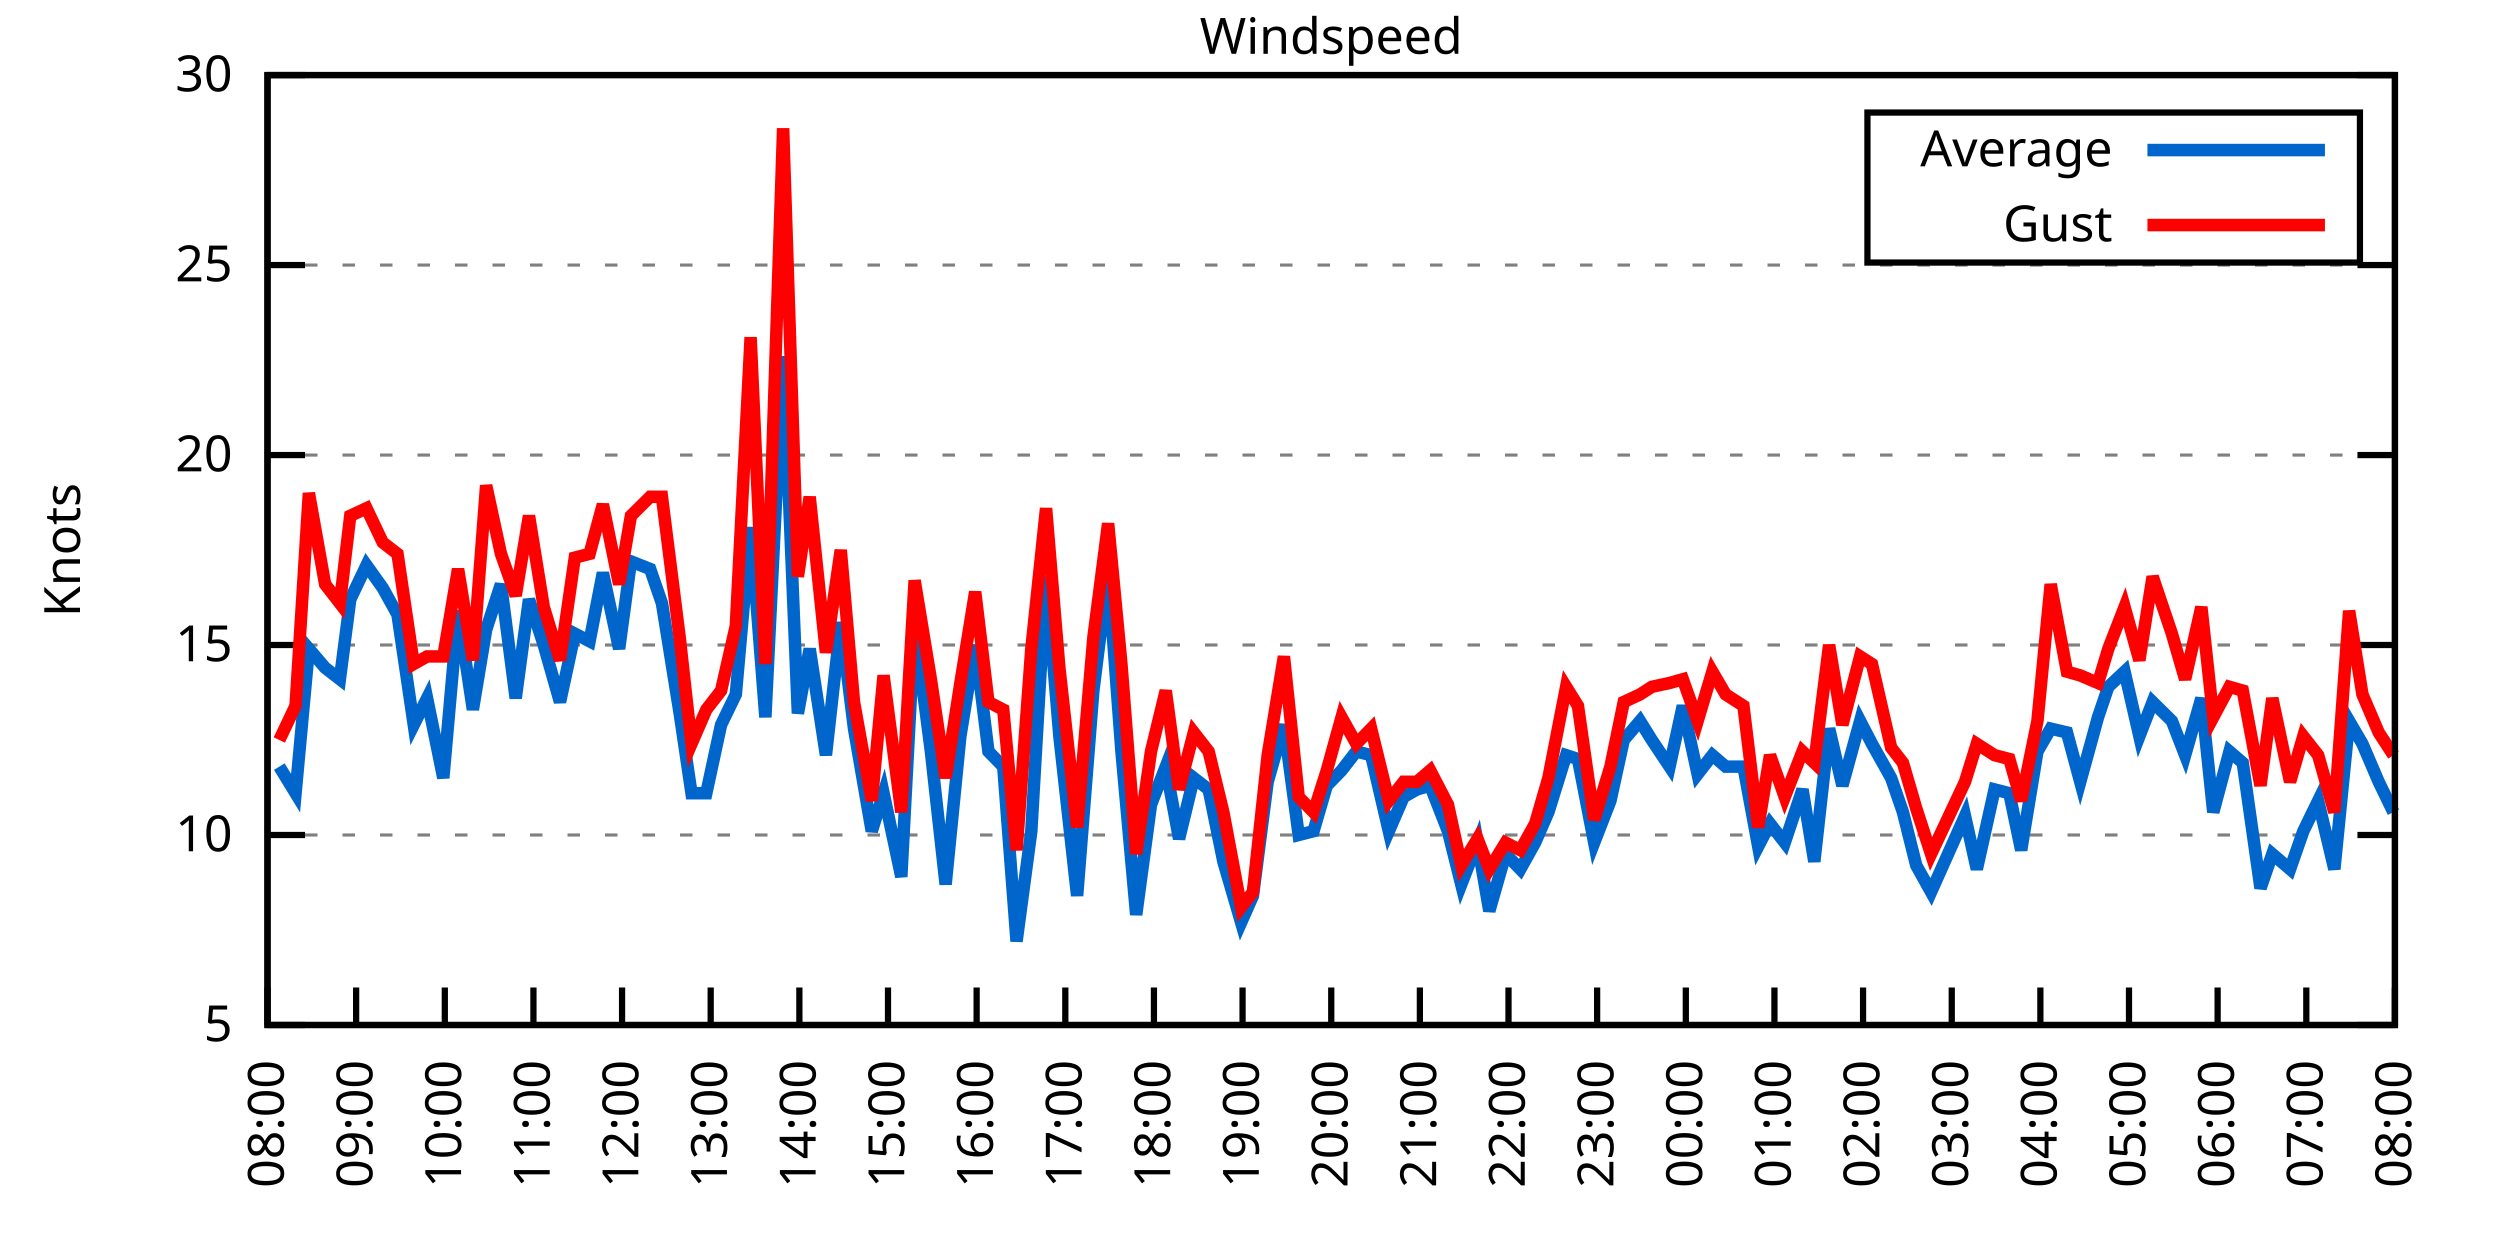
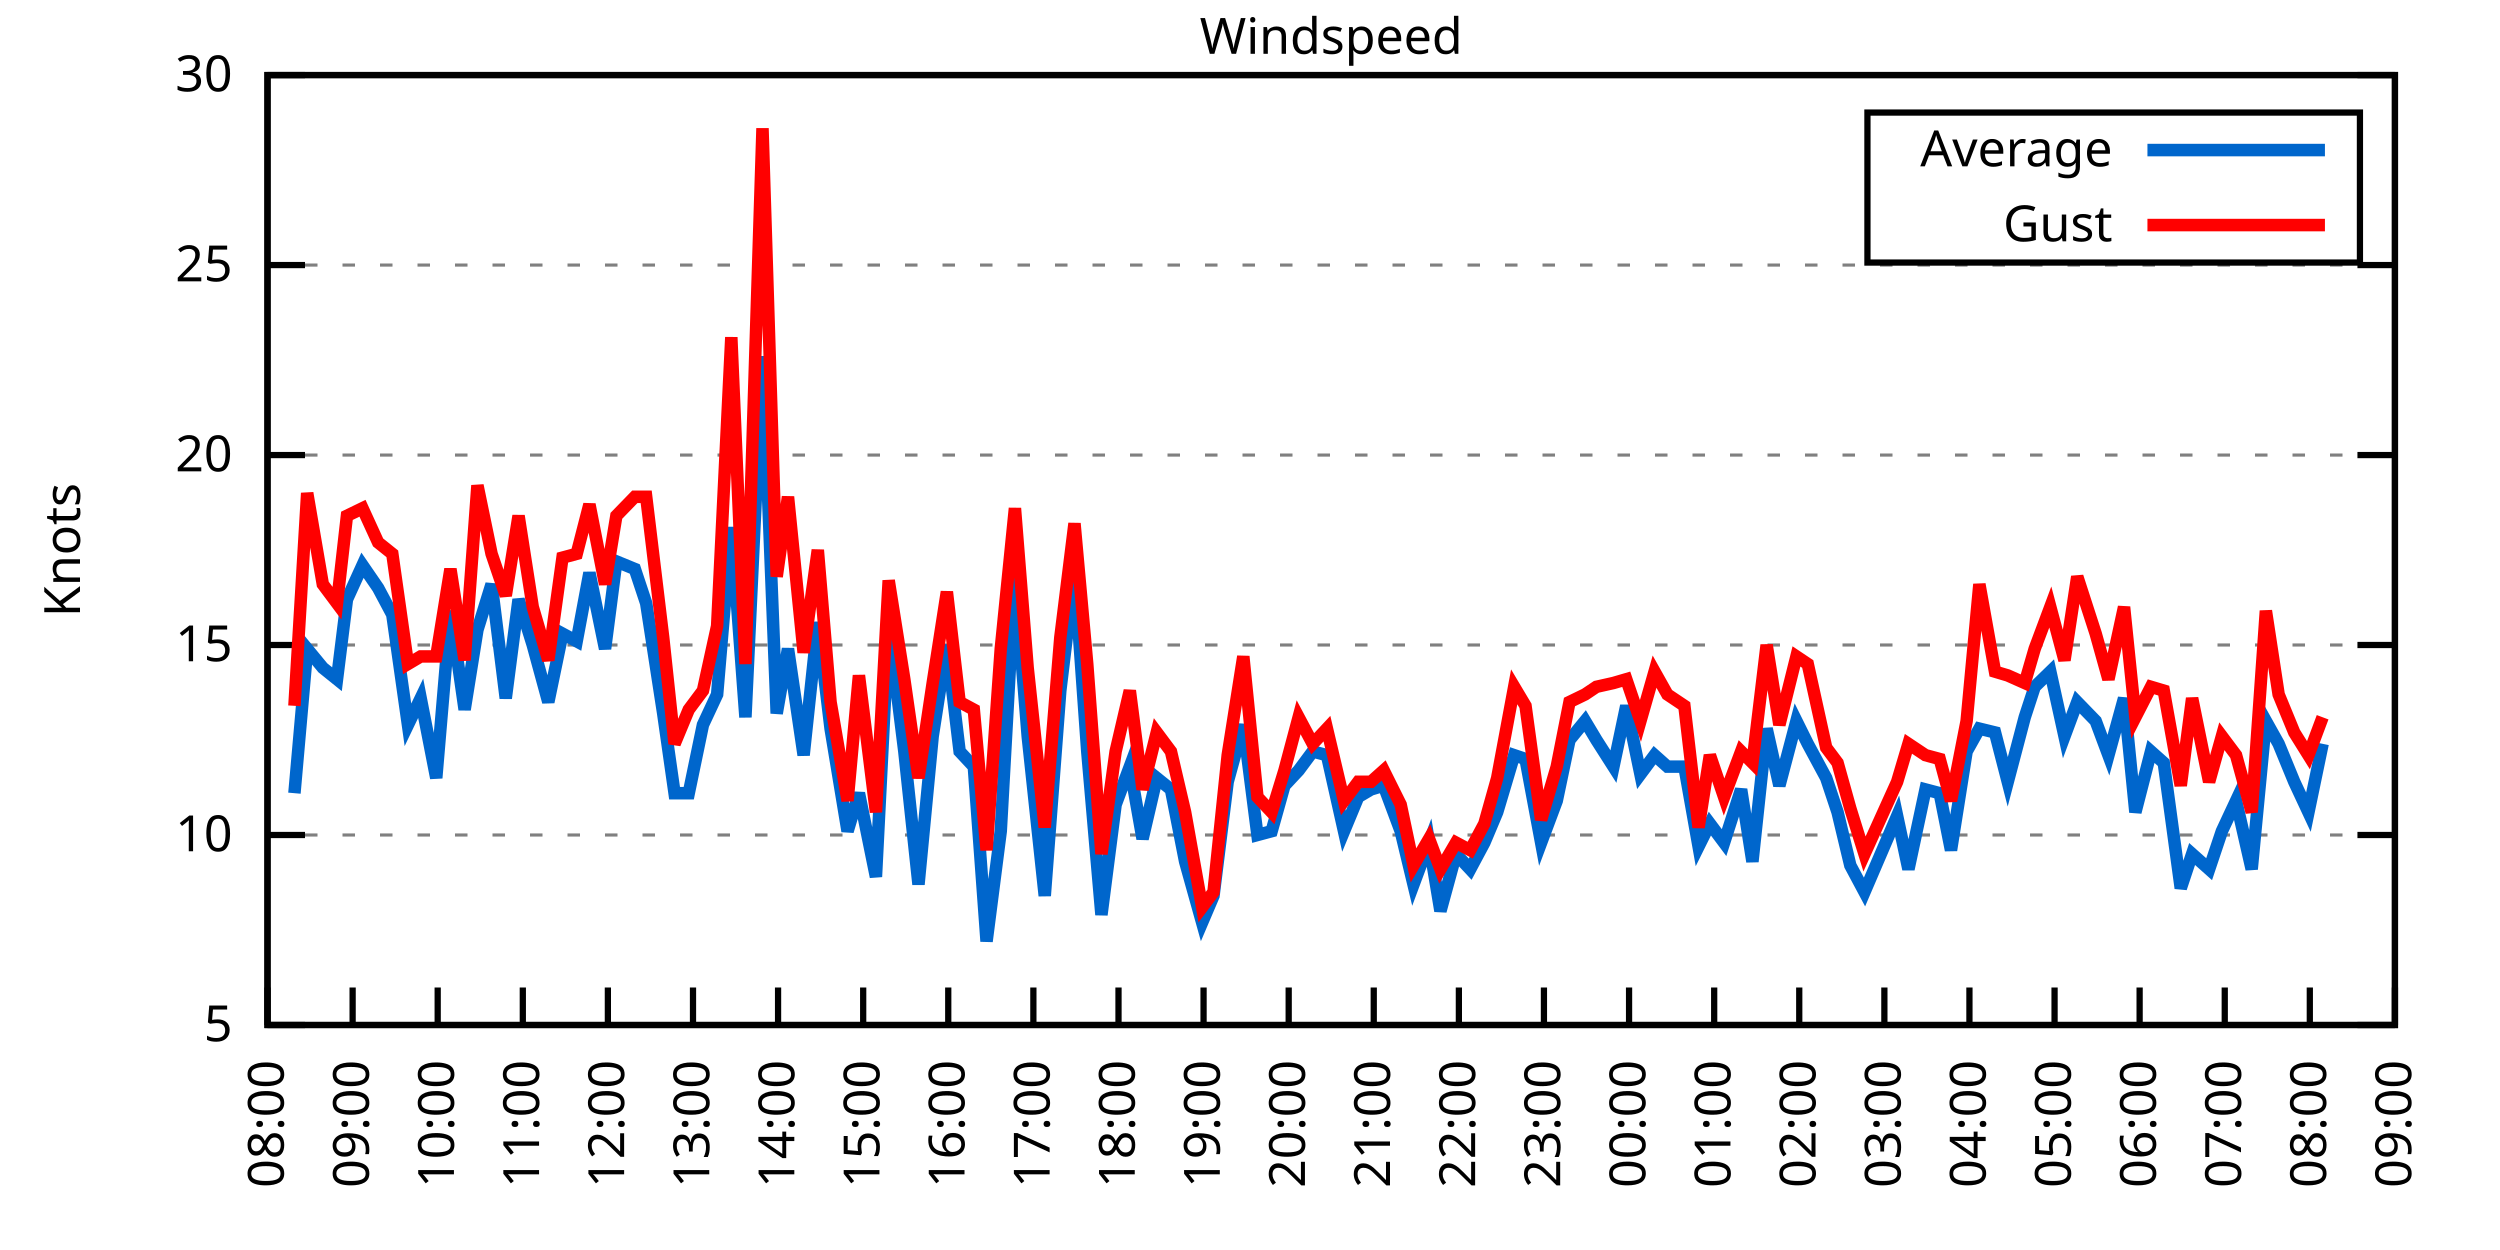
<svg xmlns="http://www.w3.org/2000/svg" xmlns:xlink="http://www.w3.org/1999/xlink" width="400" height="200" viewBox="0 0 400 200">
  <g id="gnuplot_canvas">
    <rect x="0" y="0" width="400" height="200" fill="none" />
    <defs>
      <circle id="gpDot" r="0.5" stroke-width="0.5" stroke="currentColor" />
      <path id="gpPt0" stroke-width="0.333" stroke="currentColor" d="M-1,0 h2 M0,-1 v2" />
      <path id="gpPt1" stroke-width="0.333" stroke="currentColor" d="M-1,-1 L1,1 M1,-1 L-1,1" />
      <path id="gpPt2" stroke-width="0.333" stroke="currentColor" d="M-1,0 L1,0 M0,-1 L0,1 M-1,-1 L1,1 M-1,1 L1,-1" />
      <rect id="gpPt3" stroke-width="0.333" stroke="currentColor" x="-1" y="-1" width="2" height="2" />
      <rect id="gpPt4" stroke-width="0.333" stroke="currentColor" fill="currentColor" x="-1" y="-1" width="2" height="2" />
      <circle id="gpPt5" stroke-width="0.333" stroke="currentColor" cx="0" cy="0" r="1" />
      <use xlink:href="#gpPt5" id="gpPt6" fill="currentColor" stroke="none" />
      <path id="gpPt7" stroke-width="0.333" stroke="currentColor" d="M0,-1.33 L-1.33,0.67 L1.33,0.67 z" />
      <use xlink:href="#gpPt7" id="gpPt8" fill="currentColor" stroke="none" />
      <use xlink:href="#gpPt7" id="gpPt9" stroke="currentColor" transform="rotate(180)" />
      <use xlink:href="#gpPt9" id="gpPt10" fill="currentColor" stroke="none" />
      <use xlink:href="#gpPt3" id="gpPt11" stroke="currentColor" transform="rotate(45)" />
      <use xlink:href="#gpPt11" id="gpPt12" fill="currentColor" stroke="none" />
      <path id="gpPt13" stroke-width="0.333" stroke="currentColor" d="M0,1.330 L1.265,0.411 L0.782,-1.067 L-0.782,-1.076 L-1.265,0.411 z" />
      <use xlink:href="#gpPt13" id="gpPt14" fill="currentColor" stroke="none" />
      <filter id="textbox" filterUnits="objectBoundingBox" x="0" y="0" height="1" width="1">
        <feFlood flood-color="white" flood-opacity="1" result="bgnd" />
        <feComposite in="SourceGraphic" in2="bgnd" operator="atop" />
      </filter>
      <filter id="greybox" filterUnits="objectBoundingBox" x="0" y="0" height="1" width="1">
        <feFlood flood-color="lightgrey" flood-opacity="1" result="grey" />
        <feComposite in="SourceGraphic" in2="grey" operator="atop" />
      </filter>
    </defs>
    <g fill="none" color="white" stroke="currentColor" stroke-width="1.00" stroke-linecap="butt" stroke-linejoin="miter">
</g>
    <g fill="none" color="black" stroke="currentColor" stroke-width="1.00" stroke-linecap="butt" stroke-linejoin="miter">
      <g stroke="none" shape-rendering="crispEdges">
        <polygon fill="rgb(255, 255, 255)" points="42.80,164.00 383.18,164.00 383.18,12.02 42.80,12.02 " />
      </g>
    </g>
    <g fill="none" color="black" stroke="currentColor" stroke-width="1.00" stroke-linecap="butt" stroke-linejoin="miter">
</g>
    <g fill="none" color="black" stroke="black" stroke-width="0.50" stroke-linecap="butt" stroke-linejoin="miter">
</g>
    <g fill="none" color="gray" stroke="currentColor" stroke-width="0.50" stroke-linecap="butt" stroke-linejoin="miter">
      <path stroke="gray" stroke-dasharray="2,4" class="gridline" d="M42.80,164.00 L383.19,164.00  " />
    </g>
    <g fill="none" color="gray" stroke="gray" stroke-width="1.00" stroke-linecap="butt" stroke-linejoin="miter">
</g>
    <g fill="none" color="black" stroke="currentColor" stroke-width="1.00" stroke-linecap="butt" stroke-linejoin="miter">
      <path stroke="black" d="M42.80,164.00 L48.80,164.00 M383.19,164.00 L377.19,164.00  " />
      <g transform="translate(37.20,166.60)" stroke="none" fill="black" font-family="Sans" font-size="8.00" text-anchor="end">
        <text>
          <tspan font-family="Sans"> 5</tspan>
        </text>
      </g>
    </g>
    <g fill="none" color="black" stroke="currentColor" stroke-width="1.00" stroke-linecap="butt" stroke-linejoin="miter">
</g>
    <g fill="none" color="black" stroke="black" stroke-width="0.50" stroke-linecap="butt" stroke-linejoin="miter">
</g>
    <g fill="none" color="gray" stroke="currentColor" stroke-width="0.50" stroke-linecap="butt" stroke-linejoin="miter">
      <path stroke="gray" stroke-dasharray="2,4" class="gridline" d="M42.80,133.60 L383.19,133.60  " />
    </g>
    <g fill="none" color="gray" stroke="gray" stroke-width="1.00" stroke-linecap="butt" stroke-linejoin="miter">
</g>
    <g fill="none" color="black" stroke="currentColor" stroke-width="1.00" stroke-linecap="butt" stroke-linejoin="miter">
      <path stroke="black" d="M42.80,133.60 L48.80,133.60 M383.19,133.60 L377.19,133.60  " />
      <g transform="translate(37.20,136.20)" stroke="none" fill="black" font-family="Sans" font-size="8.00" text-anchor="end">
        <text>
          <tspan font-family="Sans"> 10</tspan>
        </text>
      </g>
    </g>
    <g fill="none" color="black" stroke="currentColor" stroke-width="1.00" stroke-linecap="butt" stroke-linejoin="miter">
</g>
    <g fill="none" color="black" stroke="black" stroke-width="0.50" stroke-linecap="butt" stroke-linejoin="miter">
</g>
    <g fill="none" color="gray" stroke="currentColor" stroke-width="0.50" stroke-linecap="butt" stroke-linejoin="miter">
      <path stroke="gray" stroke-dasharray="2,4" class="gridline" d="M42.80,103.20 L383.19,103.20  " />
    </g>
    <g fill="none" color="gray" stroke="gray" stroke-width="1.00" stroke-linecap="butt" stroke-linejoin="miter">
</g>
    <g fill="none" color="black" stroke="currentColor" stroke-width="1.00" stroke-linecap="butt" stroke-linejoin="miter">
      <path stroke="black" d="M42.80,103.20 L48.80,103.20 M383.19,103.20 L377.19,103.20  " />
      <g transform="translate(37.20,105.80)" stroke="none" fill="black" font-family="Sans" font-size="8.00" text-anchor="end">
        <text>
          <tspan font-family="Sans"> 15</tspan>
        </text>
      </g>
    </g>
    <g fill="none" color="black" stroke="currentColor" stroke-width="1.00" stroke-linecap="butt" stroke-linejoin="miter">
</g>
    <g fill="none" color="black" stroke="black" stroke-width="0.50" stroke-linecap="butt" stroke-linejoin="miter">
</g>
    <g fill="none" color="gray" stroke="currentColor" stroke-width="0.50" stroke-linecap="butt" stroke-linejoin="miter">
      <path stroke="gray" stroke-dasharray="2,4" class="gridline" d="M42.80,72.81 L383.19,72.81  " />
    </g>
    <g fill="none" color="gray" stroke="gray" stroke-width="1.00" stroke-linecap="butt" stroke-linejoin="miter">
</g>
    <g fill="none" color="black" stroke="currentColor" stroke-width="1.00" stroke-linecap="butt" stroke-linejoin="miter">
      <path stroke="black" d="M42.80,72.81 L48.80,72.81 M383.19,72.81 L377.19,72.81  " />
      <g transform="translate(37.20,75.41)" stroke="none" fill="black" font-family="Sans" font-size="8.00" text-anchor="end">
        <text>
          <tspan font-family="Sans"> 20</tspan>
        </text>
      </g>
    </g>
    <g fill="none" color="black" stroke="currentColor" stroke-width="1.00" stroke-linecap="butt" stroke-linejoin="miter">
</g>
    <g fill="none" color="black" stroke="black" stroke-width="0.50" stroke-linecap="butt" stroke-linejoin="miter">
</g>
    <g fill="none" color="gray" stroke="currentColor" stroke-width="0.50" stroke-linecap="butt" stroke-linejoin="miter">
      <path stroke="gray" stroke-dasharray="2,4" class="gridline" d="M42.80,42.41 L383.19,42.41  " />
    </g>
    <g fill="none" color="gray" stroke="gray" stroke-width="1.00" stroke-linecap="butt" stroke-linejoin="miter">
</g>
    <g fill="none" color="black" stroke="currentColor" stroke-width="1.00" stroke-linecap="butt" stroke-linejoin="miter">
      <path stroke="black" d="M42.80,42.41 L48.80,42.41 M383.19,42.41 L377.19,42.41  " />
      <g transform="translate(37.20,45.01)" stroke="none" fill="black" font-family="Sans" font-size="8.00" text-anchor="end">
        <text>
          <tspan font-family="Sans"> 25</tspan>
        </text>
      </g>
    </g>
    <g fill="none" color="black" stroke="currentColor" stroke-width="1.00" stroke-linecap="butt" stroke-linejoin="miter">
</g>
    <g fill="none" color="black" stroke="black" stroke-width="0.50" stroke-linecap="butt" stroke-linejoin="miter">
</g>
    <g fill="none" color="gray" stroke="currentColor" stroke-width="0.50" stroke-linecap="butt" stroke-linejoin="miter">
      <path stroke="gray" stroke-dasharray="2,4" class="gridline" d="M42.80,12.01 L383.19,12.01  " />
    </g>
    <g fill="none" color="gray" stroke="gray" stroke-width="1.00" stroke-linecap="butt" stroke-linejoin="miter">
</g>
    <g fill="none" color="black" stroke="currentColor" stroke-width="1.00" stroke-linecap="butt" stroke-linejoin="miter">
      <path stroke="black" d="M42.80,12.01 L48.80,12.01 M383.19,12.01 L377.19,12.01  " />
      <g transform="translate(37.20,14.61)" stroke="none" fill="black" font-family="Sans" font-size="8.00" text-anchor="end">
        <text>
          <tspan font-family="Sans"> 30</tspan>
        </text>
      </g>
    </g>
    <g fill="none" color="black" stroke="currentColor" stroke-width="1.00" stroke-linecap="butt" stroke-linejoin="miter">
      <path stroke="black" d="M42.80,164.00 L42.80,158.00  " />
      <g transform="translate(45.40,169.60) rotate(270.00)" stroke="none" fill="black" font-family="Sans" font-size="8.00" text-anchor="end">
        <text>
          <tspan font-family="Sans">08:00</tspan>
        </text>
      </g>
    </g>
    <g fill="none" color="black" stroke="currentColor" stroke-width="1.00" stroke-linecap="butt" stroke-linejoin="miter">
-       <path stroke="black" d="M56.98,164.00 L56.98,158.00  " />
-       <g transform="translate(59.58,169.60) rotate(270.00)" stroke="none" fill="black" font-family="Sans" font-size="8.00" text-anchor="end">
+       <path stroke="black" d="M56.42,164.00 L56.42,158.00  " />
+       <g transform="translate(59.02,169.60) rotate(270.00)" stroke="none" fill="black" font-family="Sans" font-size="8.00" text-anchor="end">
        <text>
          <tspan font-family="Sans">09:00</tspan>
        </text>
      </g>
    </g>
    <g fill="none" color="black" stroke="currentColor" stroke-width="1.00" stroke-linecap="butt" stroke-linejoin="miter">
-       <path stroke="black" d="M71.17,164.00 L71.17,158.00  " />
-       <g transform="translate(73.77,169.60) rotate(270.00)" stroke="none" fill="black" font-family="Sans" font-size="8.00" text-anchor="end">
+       <path stroke="black" d="M70.03,164.00 L70.03,158.00  " />
+       <g transform="translate(72.63,169.60) rotate(270.00)" stroke="none" fill="black" font-family="Sans" font-size="8.00" text-anchor="end">
        <text>
          <tspan font-family="Sans">10:00</tspan>
        </text>
      </g>
    </g>
    <g fill="none" color="black" stroke="currentColor" stroke-width="1.00" stroke-linecap="butt" stroke-linejoin="miter">
-       <path stroke="black" d="M85.35,164.00 L85.35,158.00  " />
-       <g transform="translate(87.95,169.60) rotate(270.00)" stroke="none" fill="black" font-family="Sans" font-size="8.00" text-anchor="end">
+       <path stroke="black" d="M83.65,164.00 L83.65,158.00  " />
+       <g transform="translate(86.25,169.60) rotate(270.00)" stroke="none" fill="black" font-family="Sans" font-size="8.00" text-anchor="end">
        <text>
          <tspan font-family="Sans">11:00</tspan>
        </text>
      </g>
    </g>
    <g fill="none" color="black" stroke="currentColor" stroke-width="1.00" stroke-linecap="butt" stroke-linejoin="miter">
-       <path stroke="black" d="M99.53,164.00 L99.53,158.00  " />
-       <g transform="translate(102.13,169.60) rotate(270.00)" stroke="none" fill="black" font-family="Sans" font-size="8.00" text-anchor="end">
+       <path stroke="black" d="M97.26,164.00 L97.26,158.00  " />
+       <g transform="translate(99.86,169.60) rotate(270.00)" stroke="none" fill="black" font-family="Sans" font-size="8.00" text-anchor="end">
        <text>
          <tspan font-family="Sans">12:00</tspan>
        </text>
      </g>
    </g>
    <g fill="none" color="black" stroke="currentColor" stroke-width="1.00" stroke-linecap="butt" stroke-linejoin="miter">
-       <path stroke="black" d="M113.71,164.00 L113.71,158.00  " />
-       <g transform="translate(116.31,169.60) rotate(270.00)" stroke="none" fill="black" font-family="Sans" font-size="8.00" text-anchor="end">
+       <path stroke="black" d="M110.88,164.00 L110.88,158.00  " />
+       <g transform="translate(113.48,169.60) rotate(270.00)" stroke="none" fill="black" font-family="Sans" font-size="8.00" text-anchor="end">
        <text>
          <tspan font-family="Sans">13:00</tspan>
        </text>
      </g>
    </g>
    <g fill="none" color="black" stroke="currentColor" stroke-width="1.00" stroke-linecap="butt" stroke-linejoin="miter">
-       <path stroke="black" d="M127.90,164.00 L127.90,158.00  " />
-       <g transform="translate(130.50,169.60) rotate(270.00)" stroke="none" fill="black" font-family="Sans" font-size="8.00" text-anchor="end">
+       <path stroke="black" d="M124.49,164.00 L124.49,158.00  " />
+       <g transform="translate(127.09,169.60) rotate(270.00)" stroke="none" fill="black" font-family="Sans" font-size="8.00" text-anchor="end">
        <text>
          <tspan font-family="Sans">14:00</tspan>
        </text>
      </g>
    </g>
    <g fill="none" color="black" stroke="currentColor" stroke-width="1.00" stroke-linecap="butt" stroke-linejoin="miter">
-       <path stroke="black" d="M142.08,164.00 L142.08,158.00  " />
-       <g transform="translate(144.68,169.60) rotate(270.00)" stroke="none" fill="black" font-family="Sans" font-size="8.00" text-anchor="end">
+       <path stroke="black" d="M138.11,164.00 L138.11,158.00  " />
+       <g transform="translate(140.71,169.60) rotate(270.00)" stroke="none" fill="black" font-family="Sans" font-size="8.00" text-anchor="end">
        <text>
          <tspan font-family="Sans">15:00</tspan>
        </text>
      </g>
    </g>
    <g fill="none" color="black" stroke="currentColor" stroke-width="1.00" stroke-linecap="butt" stroke-linejoin="miter">
-       <path stroke="black" d="M156.26,164.00 L156.26,158.00  " />
-       <g transform="translate(158.86,169.60) rotate(270.00)" stroke="none" fill="black" font-family="Sans" font-size="8.00" text-anchor="end">
+       <path stroke="black" d="M151.72,164.00 L151.72,158.00  " />
+       <g transform="translate(154.32,169.60) rotate(270.00)" stroke="none" fill="black" font-family="Sans" font-size="8.00" text-anchor="end">
        <text>
          <tspan font-family="Sans">16:00</tspan>
        </text>
      </g>
    </g>
    <g fill="none" color="black" stroke="currentColor" stroke-width="1.00" stroke-linecap="butt" stroke-linejoin="miter">
-       <path stroke="black" d="M170.45,164.00 L170.45,158.00  " />
-       <g transform="translate(173.05,169.60) rotate(270.00)" stroke="none" fill="black" font-family="Sans" font-size="8.00" text-anchor="end">
+       <path stroke="black" d="M165.34,164.00 L165.34,158.00  " />
+       <g transform="translate(167.94,169.60) rotate(270.00)" stroke="none" fill="black" font-family="Sans" font-size="8.00" text-anchor="end">
        <text>
          <tspan font-family="Sans">17:00</tspan>
        </text>
      </g>
    </g>
    <g fill="none" color="black" stroke="currentColor" stroke-width="1.00" stroke-linecap="butt" stroke-linejoin="miter">
-       <path stroke="black" d="M184.63,164.00 L184.63,158.00  " />
-       <g transform="translate(187.23,169.60) rotate(270.00)" stroke="none" fill="black" font-family="Sans" font-size="8.00" text-anchor="end">
+       <path stroke="black" d="M178.96,164.00 L178.96,158.00  " />
+       <g transform="translate(181.56,169.60) rotate(270.00)" stroke="none" fill="black" font-family="Sans" font-size="8.00" text-anchor="end">
        <text>
          <tspan font-family="Sans">18:00</tspan>
        </text>
      </g>
    </g>
    <g fill="none" color="black" stroke="currentColor" stroke-width="1.00" stroke-linecap="butt" stroke-linejoin="miter">
-       <path stroke="black" d="M198.81,164.00 L198.81,158.00  " />
-       <g transform="translate(201.41,169.60) rotate(270.00)" stroke="none" fill="black" font-family="Sans" font-size="8.00" text-anchor="end">
+       <path stroke="black" d="M192.57,164.00 L192.57,158.00  " />
+       <g transform="translate(195.17,169.60) rotate(270.00)" stroke="none" fill="black" font-family="Sans" font-size="8.00" text-anchor="end">
        <text>
          <tspan font-family="Sans">19:00</tspan>
        </text>
      </g>
    </g>
    <g fill="none" color="black" stroke="currentColor" stroke-width="1.00" stroke-linecap="butt" stroke-linejoin="miter">
-       <path stroke="black" d="M213.00,164.00 L213.00,158.00  " />
-       <g transform="translate(215.60,169.60) rotate(270.00)" stroke="none" fill="black" font-family="Sans" font-size="8.00" text-anchor="end">
+       <path stroke="black" d="M206.19,164.00 L206.19,158.00  " />
+       <g transform="translate(208.79,169.60) rotate(270.00)" stroke="none" fill="black" font-family="Sans" font-size="8.00" text-anchor="end">
        <text>
          <tspan font-family="Sans">20:00</tspan>
        </text>
      </g>
    </g>
    <g fill="none" color="black" stroke="currentColor" stroke-width="1.00" stroke-linecap="butt" stroke-linejoin="miter">
-       <path stroke="black" d="M227.18,164.00 L227.18,158.00  " />
-       <g transform="translate(229.78,169.60) rotate(270.00)" stroke="none" fill="black" font-family="Sans" font-size="8.00" text-anchor="end">
+       <path stroke="black" d="M219.80,164.00 L219.80,158.00  " />
+       <g transform="translate(222.40,169.60) rotate(270.00)" stroke="none" fill="black" font-family="Sans" font-size="8.00" text-anchor="end">
        <text>
          <tspan font-family="Sans">21:00</tspan>
        </text>
      </g>
    </g>
    <g fill="none" color="black" stroke="currentColor" stroke-width="1.00" stroke-linecap="butt" stroke-linejoin="miter">
-       <path stroke="black" d="M241.36,164.00 L241.36,158.00  " />
-       <g transform="translate(243.96,169.60) rotate(270.00)" stroke="none" fill="black" font-family="Sans" font-size="8.00" text-anchor="end">
+       <path stroke="black" d="M233.42,164.00 L233.42,158.00  " />
+       <g transform="translate(236.02,169.60) rotate(270.00)" stroke="none" fill="black" font-family="Sans" font-size="8.00" text-anchor="end">
        <text>
          <tspan font-family="Sans">22:00</tspan>
        </text>
      </g>
    </g>
    <g fill="none" color="black" stroke="currentColor" stroke-width="1.00" stroke-linecap="butt" stroke-linejoin="miter">
-       <path stroke="black" d="M255.54,164.00 L255.54,158.00  " />
-       <g transform="translate(258.14,169.60) rotate(270.00)" stroke="none" fill="black" font-family="Sans" font-size="8.00" text-anchor="end">
+       <path stroke="black" d="M247.03,164.00 L247.03,158.00  " />
+       <g transform="translate(249.63,169.60) rotate(270.00)" stroke="none" fill="black" font-family="Sans" font-size="8.00" text-anchor="end">
        <text>
          <tspan font-family="Sans">23:00</tspan>
        </text>
      </g>
    </g>
    <g fill="none" color="black" stroke="currentColor" stroke-width="1.00" stroke-linecap="butt" stroke-linejoin="miter">
-       <path stroke="black" d="M269.73,164.00 L269.73,158.00  " />
-       <g transform="translate(272.33,169.60) rotate(270.00)" stroke="none" fill="black" font-family="Sans" font-size="8.00" text-anchor="end">
+       <path stroke="black" d="M260.65,164.00 L260.65,158.00  " />
+       <g transform="translate(263.25,169.60) rotate(270.00)" stroke="none" fill="black" font-family="Sans" font-size="8.00" text-anchor="end">
        <text>
          <tspan font-family="Sans">00:00</tspan>
        </text>
      </g>
    </g>
    <g fill="none" color="black" stroke="currentColor" stroke-width="1.00" stroke-linecap="butt" stroke-linejoin="miter">
-       <path stroke="black" d="M283.91,164.00 L283.91,158.00  " />
-       <g transform="translate(286.51,169.60) rotate(270.00)" stroke="none" fill="black" font-family="Sans" font-size="8.00" text-anchor="end">
+       <path stroke="black" d="M274.27,164.00 L274.27,158.00  " />
+       <g transform="translate(276.87,169.60) rotate(270.00)" stroke="none" fill="black" font-family="Sans" font-size="8.00" text-anchor="end">
        <text>
          <tspan font-family="Sans">01:00</tspan>
        </text>
      </g>
    </g>
    <g fill="none" color="black" stroke="currentColor" stroke-width="1.00" stroke-linecap="butt" stroke-linejoin="miter">
-       <path stroke="black" d="M298.09,164.00 L298.09,158.00  " />
-       <g transform="translate(300.69,169.60) rotate(270.00)" stroke="none" fill="black" font-family="Sans" font-size="8.00" text-anchor="end">
+       <path stroke="black" d="M287.88,164.00 L287.88,158.00  " />
+       <g transform="translate(290.48,169.60) rotate(270.00)" stroke="none" fill="black" font-family="Sans" font-size="8.00" text-anchor="end">
        <text>
          <tspan font-family="Sans">02:00</tspan>
        </text>
      </g>
    </g>
    <g fill="none" color="black" stroke="currentColor" stroke-width="1.00" stroke-linecap="butt" stroke-linejoin="miter">
-       <path stroke="black" d="M312.28,164.00 L312.28,158.00  " />
-       <g transform="translate(314.88,169.60) rotate(270.00)" stroke="none" fill="black" font-family="Sans" font-size="8.00" text-anchor="end">
+       <path stroke="black" d="M301.50,164.00 L301.50,158.00  " />
+       <g transform="translate(304.10,169.60) rotate(270.00)" stroke="none" fill="black" font-family="Sans" font-size="8.00" text-anchor="end">
        <text>
          <tspan font-family="Sans">03:00</tspan>
        </text>
      </g>
    </g>
    <g fill="none" color="black" stroke="currentColor" stroke-width="1.00" stroke-linecap="butt" stroke-linejoin="miter">
-       <path stroke="black" d="M326.46,164.00 L326.46,158.00  " />
-       <g transform="translate(329.06,169.60) rotate(270.00)" stroke="none" fill="black" font-family="Sans" font-size="8.00" text-anchor="end">
+       <path stroke="black" d="M315.11,164.00 L315.11,158.00  " />
+       <g transform="translate(317.71,169.60) rotate(270.00)" stroke="none" fill="black" font-family="Sans" font-size="8.00" text-anchor="end">
        <text>
          <tspan font-family="Sans">04:00</tspan>
        </text>
      </g>
    </g>
    <g fill="none" color="black" stroke="currentColor" stroke-width="1.00" stroke-linecap="butt" stroke-linejoin="miter">
-       <path stroke="black" d="M340.64,164.00 L340.64,158.00  " />
-       <g transform="translate(343.24,169.60) rotate(270.00)" stroke="none" fill="black" font-family="Sans" font-size="8.00" text-anchor="end">
+       <path stroke="black" d="M328.73,164.00 L328.73,158.00  " />
+       <g transform="translate(331.33,169.60) rotate(270.00)" stroke="none" fill="black" font-family="Sans" font-size="8.00" text-anchor="end">
        <text>
          <tspan font-family="Sans">05:00</tspan>
        </text>
      </g>
    </g>
    <g fill="none" color="black" stroke="currentColor" stroke-width="1.00" stroke-linecap="butt" stroke-linejoin="miter">
-       <path stroke="black" d="M354.82,164.00 L354.82,158.00  " />
-       <g transform="translate(357.42,169.60) rotate(270.00)" stroke="none" fill="black" font-family="Sans" font-size="8.00" text-anchor="end">
+       <path stroke="black" d="M342.34,164.00 L342.34,158.00  " />
+       <g transform="translate(344.94,169.60) rotate(270.00)" stroke="none" fill="black" font-family="Sans" font-size="8.00" text-anchor="end">
        <text>
          <tspan font-family="Sans">06:00</tspan>
        </text>
      </g>
    </g>
    <g fill="none" color="black" stroke="currentColor" stroke-width="1.00" stroke-linecap="butt" stroke-linejoin="miter">
-       <path stroke="black" d="M369.01,164.00 L369.01,158.00  " />
-       <g transform="translate(371.61,169.60) rotate(270.00)" stroke="none" fill="black" font-family="Sans" font-size="8.00" text-anchor="end">
+       <path stroke="black" d="M355.96,164.00 L355.96,158.00  " />
+       <g transform="translate(358.56,169.60) rotate(270.00)" stroke="none" fill="black" font-family="Sans" font-size="8.00" text-anchor="end">
        <text>
          <tspan font-family="Sans">07:00</tspan>
+         </text>
+       </g>
+     </g>
+     <g fill="none" color="black" stroke="currentColor" stroke-width="1.00" stroke-linecap="butt" stroke-linejoin="miter">
+       <path stroke="black" d="M369.57,164.00 L369.57,158.00  " />
+       <g transform="translate(372.17,169.60) rotate(270.00)" stroke="none" fill="black" font-family="Sans" font-size="8.00" text-anchor="end">
+         <text>
+           <tspan font-family="Sans">08:00</tspan>
        </text>
      </g>
    </g>
    <g fill="none" color="black" stroke="currentColor" stroke-width="1.00" stroke-linecap="butt" stroke-linejoin="miter">
      <path stroke="black" d="M383.19,164.00 L383.19,158.00  " />
      <g transform="translate(385.79,169.60) rotate(270.00)" stroke="none" fill="black" font-family="Sans" font-size="8.00" text-anchor="end">
        <text>
-           <tspan font-family="Sans">08:00</tspan>
+           <tspan font-family="Sans">09:00</tspan>
        </text>
      </g>
    </g>
    <g fill="none" color="black" stroke="currentColor" stroke-width="1.00" stroke-linecap="butt" stroke-linejoin="miter">
</g>
    <g fill="none" color="black" stroke="currentColor" stroke-width="1.00" stroke-linecap="butt" stroke-linejoin="miter">
      <path stroke="black" d="M42.80,12.01 L42.80,164.00 L383.19,164.00 L383.19,12.01 L42.80,12.01 Z  " />
    </g>
    <g fill="none" color="black" stroke="currentColor" stroke-width="1.00" stroke-linecap="butt" stroke-linejoin="miter">
</g>
    <g fill="none" color="black" stroke="currentColor" stroke-width="1.00" stroke-linecap="butt" stroke-linejoin="miter">
      <path stroke="black" d="M298.79,42.01 L298.79,18.01 L377.59,18.01 L377.59,42.01 L298.79,42.01 Z  " />
    </g>
    <g id="Windspeed_plot_1">
      <g fill="none" color="white" stroke="black" stroke-width="2.00" stroke-linecap="butt" stroke-linejoin="miter">
</g>
      <g fill="none" color="black" stroke="currentColor" stroke-width="2.00" stroke-linecap="butt" stroke-linejoin="miter">
        <g transform="translate(337.99,26.61)" stroke="none" fill="black" font-family="Sans" font-size="8.00" text-anchor="end">
          <text>
            <tspan font-family="Sans">Average</tspan>
          </text>
        </g>
      </g>
      <g fill="none" color="black" stroke="currentColor" stroke-width="2.00" stroke-linecap="butt" stroke-linejoin="miter">
-         <path stroke="rgb(  0, 102, 204)" d="M343.59,24.01 L371.99,24.01 M44.69,122.66 L47.29,126.91 L49.42,103.81 L52.02,106.85 L54.38,108.68 L56.04,95.91   L58.64,90.44 L61.24,94.08 L63.60,98.34 L66.20,115.97 L68.33,111.72 L70.93,124.48 L73.29,97.73 L75.66,113.54   L77.78,100.77 L80.15,93.48 L82.51,111.72 L84.64,95.91 L87.00,103.20 L89.60,112.32 L91.97,101.38 L94.33,102.60   L96.46,91.65 L99.06,103.81 L100.95,89.83 L104.02,91.04 L105.91,96.52 L108.75,114.15 L110.64,126.91 L113.01,126.91   L115.37,115.97 L117.73,111.11 L120.10,84.36 L122.46,114.76 L125.30,57.00 L127.66,114.15 L129.55,103.81 L132.15,120.83   L134.52,99.56 L136.64,116.58 L139.48,132.99 L141.37,126.91 L144.21,140.29 L146.34,100.16 L148.94,120.23 L151.30,141.51   L153.66,117.80 L156.03,103.20 L158.15,120.23 L160.52,122.66 L162.65,150.62 L165.01,132.99 L167.37,92.26 L169.50,117.80   L172.34,143.33 L174.94,110.50 L177.30,91.65 L179.43,120.23 L181.79,146.37 L184.16,128.74 L186.52,122.66 L188.65,134.21   L191.01,124.48 L193.38,126.31 L195.74,137.86 L198.58,147.59 L200.47,143.33 L202.83,125.09 L205.43,115.97 L207.79,133.60   L210.16,132.99 L212.29,125.70 L214.65,123.27 L217.01,120.23 L219.38,120.83 L222.21,132.99 L224.58,127.52 L226.71,126.31   L228.83,125.70 L231.67,132.99 L233.80,141.51 L236.40,134.82 L238.29,145.76 L240.89,136.64 L243.25,139.07 L245.62,134.82   L247.74,129.95 L250.58,120.83 L252.47,121.44 L255.07,134.82 L257.67,128.13 L259.80,118.40 L262.40,115.36 L264.29,118.40   L267.13,122.66 L269.25,112.93 L271.62,123.87 L273.98,120.83 L276.11,122.66 L278.95,122.66 L281.31,135.43 L283.20,131.78   L285.56,134.82 L288.40,126.31 L290.29,137.86 L292.66,116.58 L294.78,125.70 L297.62,115.36 L299.51,119.01 L302.58,124.48   L304.47,129.95 L306.60,138.47 L308.97,142.72 L314.40,130.56 L316.29,139.07 L319.13,126.31 L321.49,126.91 L323.39,136.03   L325.99,120.23 L328.11,116.58 L330.71,117.19 L332.84,125.09 L335.68,114.76 L337.33,109.89 L339.93,107.46 L342.30,117.80   L344.42,112.32 L347.50,115.36 L349.62,120.83 L352.22,111.72 L354.12,129.95 L356.72,120.23 L358.84,122.05 L361.68,142.11   L363.57,136.64 L366.41,139.07 L368.53,132.99 L370.90,128.13 L373.50,139.07 L375.86,115.36 L377.99,119.01 L380.59,125.09   L382.95,129.95  " />
+         <path stroke="rgb(  0, 102, 204)" d="M343.59,24.01 L371.99,24.01 M47.11,126.91 L49.15,103.81 L51.65,106.85 L53.92,108.68 L55.51,95.91 L58.00,90.44   L60.50,94.08 L62.77,98.34 L65.27,115.97 L67.31,111.72 L69.80,124.48 L72.07,97.73 L74.34,113.54 L76.39,100.77   L78.65,93.48 L80.92,111.72 L82.97,95.91 L85.24,103.20 L87.73,112.32 L90.00,101.38 L92.27,102.60 L94.31,91.65   L96.81,103.81 L98.62,89.83 L101.57,91.04 L103.39,96.52 L106.11,114.15 L107.93,126.91 L110.20,126.91 L112.47,115.97   L114.74,111.11 L117.01,84.36 L119.27,114.76 L122.00,57.00 L124.27,114.15 L126.08,103.81 L128.58,120.83 L130.85,99.56   L132.89,116.58 L135.61,132.99 L137.43,126.91 L140.15,140.29 L142.19,100.16 L144.69,120.23 L146.96,141.51 L149.23,117.80   L151.50,103.20 L153.54,120.23 L155.81,122.66 L157.85,150.62 L160.12,132.99 L162.39,92.26 L164.43,117.80 L167.16,143.33   L169.65,110.50 L171.92,91.65 L173.96,120.23 L176.23,146.37 L178.50,128.74 L180.77,122.66 L182.81,134.21 L185.08,124.48   L187.35,126.31 L189.62,137.86 L192.34,147.59 L194.16,143.33 L196.43,125.09 L198.93,115.97 L201.19,133.60 L203.46,132.99   L205.51,125.70 L207.78,123.27 L210.04,120.23 L212.31,120.83 L215.04,132.99 L217.31,127.52 L219.35,126.31 L221.39,125.70   L224.11,132.99 L226.16,141.51 L228.65,134.82 L230.47,145.76 L232.96,136.64 L235.23,139.07 L237.50,134.82 L239.55,129.95   L242.27,120.83 L244.08,121.44 L246.58,134.82 L249.08,128.13 L251.12,118.40 L253.61,115.36 L255.43,118.40 L258.15,122.66   L260.20,112.93 L262.47,123.87 L264.73,120.83 L266.78,122.66 L269.50,122.66 L271.77,135.43 L273.58,131.78 L275.85,134.82   L278.58,126.31 L280.39,137.86 L282.66,116.58 L284.70,125.70 L287.43,115.36 L289.24,119.01 L292.19,124.48 L294.01,129.95   L296.05,138.47 L298.32,142.72 L303.54,130.56 L305.35,139.07 L308.08,126.31 L310.35,126.91 L312.16,136.03 L314.66,120.23   L316.70,116.58 L319.20,117.19 L321.24,125.09 L323.96,114.76 L325.55,109.89 L328.05,107.46 L330.32,117.80 L332.36,112.32   L335.31,115.36 L337.35,120.83 L339.85,111.72 L341.66,129.95 L344.16,120.23 L346.20,122.05 L348.92,142.11 L350.74,136.64   L353.46,139.07 L355.50,132.99 L357.77,128.13 L360.27,139.07 L362.54,115.36 L364.58,119.01 L367.08,125.09 L369.35,129.95   L371.62,119.01  " />
      </g>
    </g>
    <g id="Windspeed_plot_2">
      <g fill="none" color="black" stroke="currentColor" stroke-width="2.00" stroke-linecap="butt" stroke-linejoin="miter">
        <g transform="translate(337.99,38.61)" stroke="none" fill="black" font-family="Sans" font-size="8.00" text-anchor="end">
          <text>
            <tspan font-family="Sans">Gust</tspan>
          </text>
        </g>
      </g>
      <g fill="none" color="black" stroke="currentColor" stroke-width="2.00" stroke-linecap="butt" stroke-linejoin="miter">
-         <path stroke="rgb(255,   0,   0)" d="M343.59,36.01 L371.99,36.01 M44.69,118.40 L47.29,112.93 L49.42,78.89 L52.02,93.48 L54.38,96.52 L56.04,82.53   L58.64,81.32 L61.24,86.79 L63.60,88.61 L66.20,106.24 L68.33,105.03 L70.93,105.03 L73.29,91.04 L75.66,105.64   L77.78,77.67 L80.15,88.61 L82.51,95.30 L84.64,82.53 L87.00,97.12 L89.60,105.64 L91.97,89.22 L94.33,88.61   L96.46,80.71 L99.06,93.48 L100.95,82.53 L104.02,79.49 L105.91,79.49 L108.75,101.99 L110.64,119.01 L113.01,113.54   L115.37,110.50 L117.73,100.16 L120.10,53.96 L122.46,106.24 L125.30,20.52 L127.66,92.26 L129.55,79.49 L132.15,104.42   L134.52,88.00 L136.64,112.32 L139.48,128.13 L141.37,108.07 L144.21,129.95 L146.34,92.87 L148.94,108.68 L151.30,124.48   L153.66,109.28 L156.03,94.69 L158.15,112.32 L160.52,113.54 L162.65,136.03 L165.01,103.81 L167.37,81.32 L169.50,106.85   L172.34,132.39 L174.94,101.99 L177.30,83.75 L179.43,106.24 L181.79,136.64 L184.16,120.23 L186.52,110.50 L188.65,126.31   L191.01,117.19 L193.38,120.23 L195.74,129.95 L198.58,145.15 L200.47,142.72 L202.83,120.83 L205.43,105.03 L207.79,127.52   L210.16,129.95 L212.29,123.27 L214.65,114.76 L217.01,119.01 L219.38,116.58 L222.21,128.13 L224.58,125.09 L226.71,125.09   L228.83,123.27 L231.67,128.74 L233.80,138.47 L236.40,134.21 L238.29,139.07 L240.89,134.82 L243.25,136.03 L245.62,131.78   L247.74,124.48 L250.58,109.89 L252.47,112.93 L255.07,131.17 L257.67,122.66 L259.80,112.32 L262.40,111.11 L264.29,109.89   L267.13,109.28 L269.25,108.68 L271.62,115.36 L273.98,107.46 L276.11,111.11 L278.95,112.93 L281.31,132.39 L283.20,120.83   L285.56,127.52 L288.40,120.23 L290.29,122.05 L292.66,103.20 L294.78,115.97 L297.62,105.03 L299.51,106.24 L302.58,119.62   L304.47,122.05 L306.60,129.35 L308.97,136.64 L314.40,125.09 L316.29,119.01 L319.13,120.83 L321.49,121.44 L323.39,128.13   L325.99,115.36 L328.11,93.48 L330.71,107.46 L332.84,108.07 L335.68,109.28 L337.33,103.81 L339.93,97.12 L342.30,105.64   L344.42,92.26 L347.50,101.38 L349.62,108.68 L352.22,97.12 L354.12,114.76 L356.72,109.89 L358.84,110.50 L361.68,125.70   L363.57,111.72 L366.41,125.09 L368.53,117.80 L370.90,120.83 L373.50,129.95 L375.86,97.73 L377.99,111.11 L380.59,117.19   L382.95,120.83  " />
+         <path stroke="rgb(255,   0,   0)" d="M343.59,36.01 L371.99,36.01 M47.11,112.93 L49.15,78.89 L51.65,93.48 L53.92,96.52 L55.51,82.53 L58.00,81.32   L60.50,86.79 L62.77,88.61 L65.27,106.24 L67.31,105.03 L69.80,105.03 L72.07,91.04 L74.34,105.64 L76.39,77.67   L78.65,88.61 L80.92,95.30 L82.97,82.53 L85.24,97.12 L87.73,105.64 L90.00,89.22 L92.27,88.61 L94.31,80.71   L96.81,93.48 L98.62,82.53 L101.57,79.49 L103.39,79.49 L106.11,101.99 L107.93,119.01 L110.20,113.54 L112.47,110.50   L114.74,100.16 L117.01,53.96 L119.27,106.24 L122.00,20.52 L124.27,92.26 L126.08,79.49 L128.58,104.42 L130.85,88.00   L132.89,112.32 L135.61,128.13 L137.43,108.07 L140.15,129.95 L142.19,92.87 L144.69,108.68 L146.96,124.48 L149.23,109.28   L151.50,94.69 L153.54,112.32 L155.81,113.54 L157.85,136.03 L160.12,103.81 L162.39,81.32 L164.43,106.85 L167.16,132.39   L169.65,101.99 L171.92,83.75 L173.96,106.24 L176.23,136.64 L178.50,120.23 L180.77,110.50 L182.81,126.31 L185.08,117.19   L187.35,120.23 L189.62,129.95 L192.34,145.15 L194.16,142.72 L196.43,120.83 L198.93,105.03 L201.19,127.52 L203.46,129.95   L205.51,123.27 L207.78,114.76 L210.04,119.01 L212.31,116.58 L215.04,128.13 L217.31,125.09 L219.35,125.09 L221.39,123.27   L224.11,128.74 L226.16,138.47 L228.65,134.21 L230.47,139.07 L232.96,134.82 L235.23,136.03 L237.50,131.78 L239.55,124.48   L242.27,109.89 L244.08,112.93 L246.58,131.17 L249.08,122.66 L251.12,112.32 L253.61,111.11 L255.43,109.89 L258.15,109.28   L260.20,108.68 L262.47,115.36 L264.73,107.46 L266.78,111.11 L269.50,112.93 L271.77,132.39 L273.58,120.83 L275.85,127.52   L278.58,120.23 L280.39,122.05 L282.66,103.20 L284.70,115.97 L287.43,105.03 L289.24,106.24 L292.19,119.62 L294.01,122.05   L296.05,129.35 L298.32,136.64 L303.54,125.09 L305.35,119.01 L308.08,120.83 L310.35,121.44 L312.16,128.13 L314.66,115.36   L316.70,93.48 L319.20,107.46 L321.24,108.07 L323.96,109.28 L325.55,103.81 L328.05,97.12 L330.32,105.64 L332.36,92.26   L335.31,101.38 L337.35,108.68 L339.85,97.12 L341.66,114.76 L344.16,109.89 L346.20,110.50 L348.92,125.70 L350.74,111.72   L353.46,125.09 L355.50,117.80 L357.77,120.83 L360.27,129.95 L362.54,97.73 L364.58,111.11 L367.08,117.19 L369.35,120.83   L371.62,114.76  " />
      </g>
    </g>
    <g fill="none" color="black" stroke="currentColor" stroke-width="2.00" stroke-linecap="butt" stroke-linejoin="miter">
</g>
    <g fill="none" color="black" stroke="black" stroke-width="1.00" stroke-linecap="butt" stroke-linejoin="miter">
</g>
    <g fill="none" color="black" stroke="currentColor" stroke-width="1.00" stroke-linecap="butt" stroke-linejoin="miter">
      <path stroke="black" d="M42.80,12.01 L42.80,164.00 L383.19,164.00 L383.19,12.01 L42.80,12.01 Z  " />
      <g transform="translate(12.80,88.01) rotate(270.00)" stroke="none" fill="black" font-family="Sans" font-size="8.00" text-anchor="middle">
        <text>
          <tspan font-family="Sans">Knots</tspan>
        </text>
      </g>
    </g>
    <g fill="none" color="black" stroke="currentColor" stroke-width="1.00" stroke-linecap="butt" stroke-linejoin="miter">
</g>
    <g fill="none" color="black" stroke="currentColor" stroke-width="1.00" stroke-linecap="butt" stroke-linejoin="miter">
      <g transform="translate(212.99,8.61)" stroke="none" fill="black" font-family="Sans" font-size="8.00" text-anchor="middle">
        <text>
          <tspan font-family="Sans">Windspeed</tspan>
        </text>
      </g>
    </g>
    <g fill="none" color="black" stroke="currentColor" stroke-width="1.00" stroke-linecap="butt" stroke-linejoin="miter">
</g>
  </g>
</svg>
